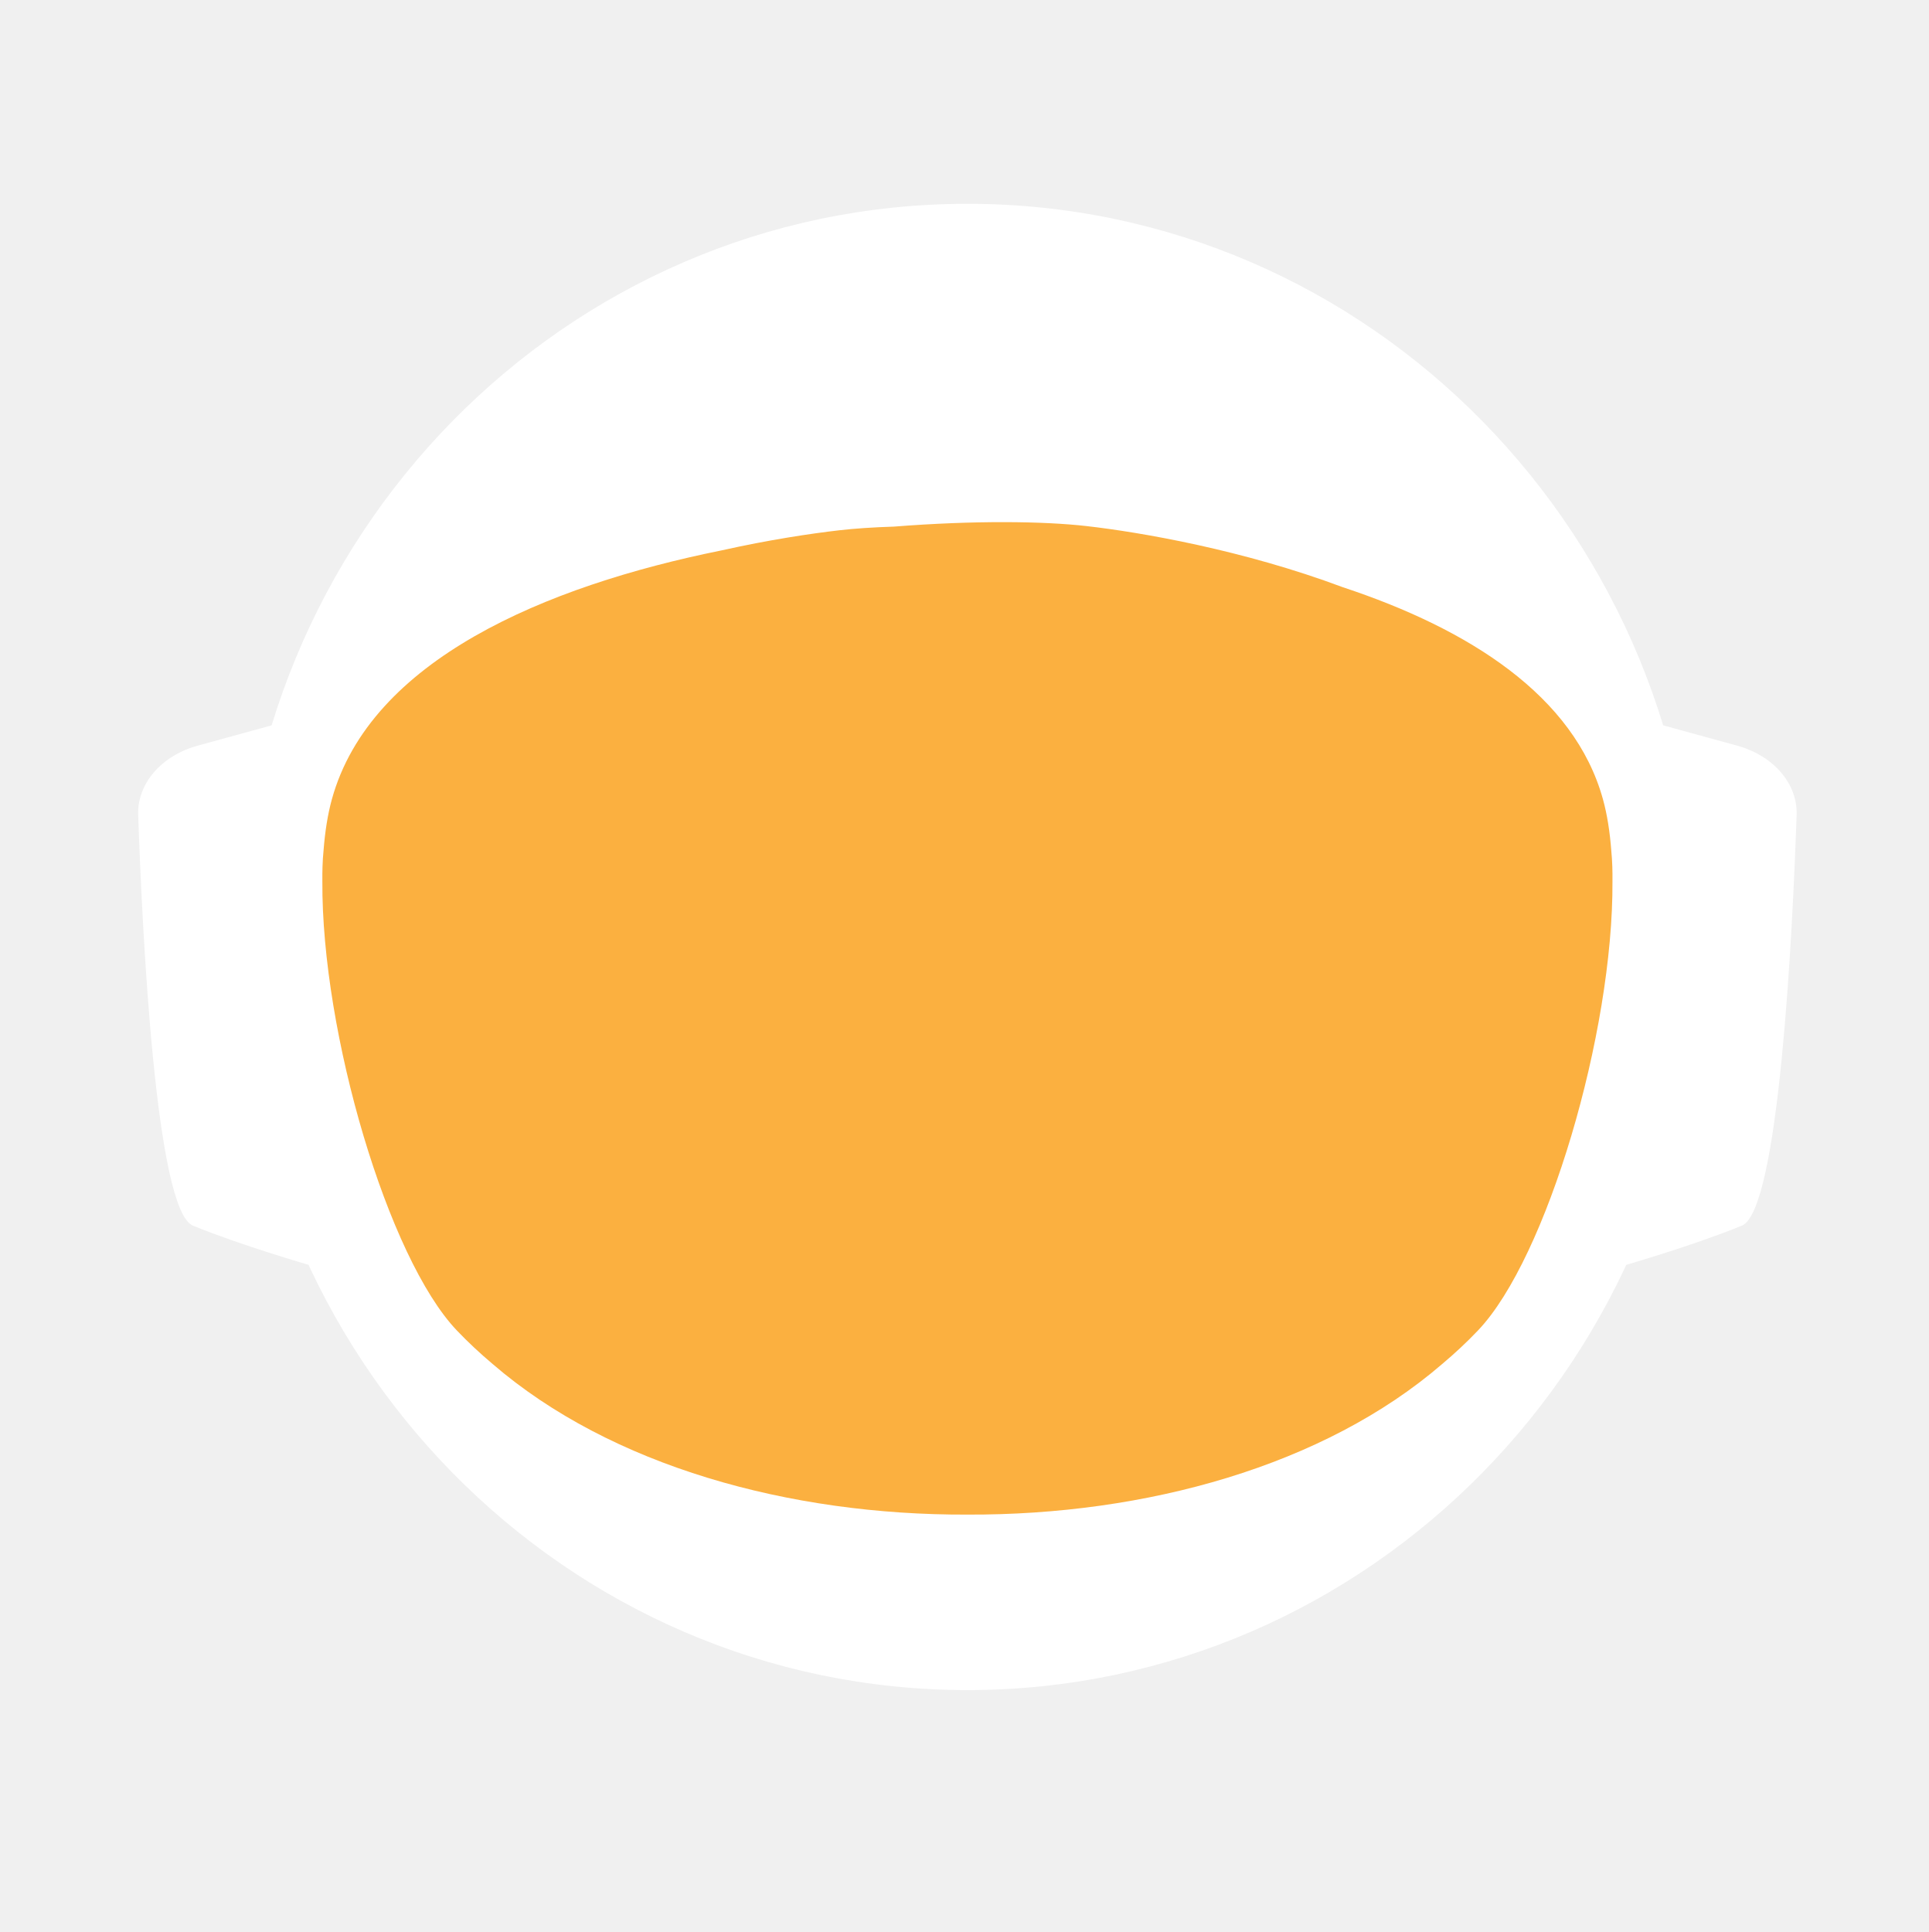
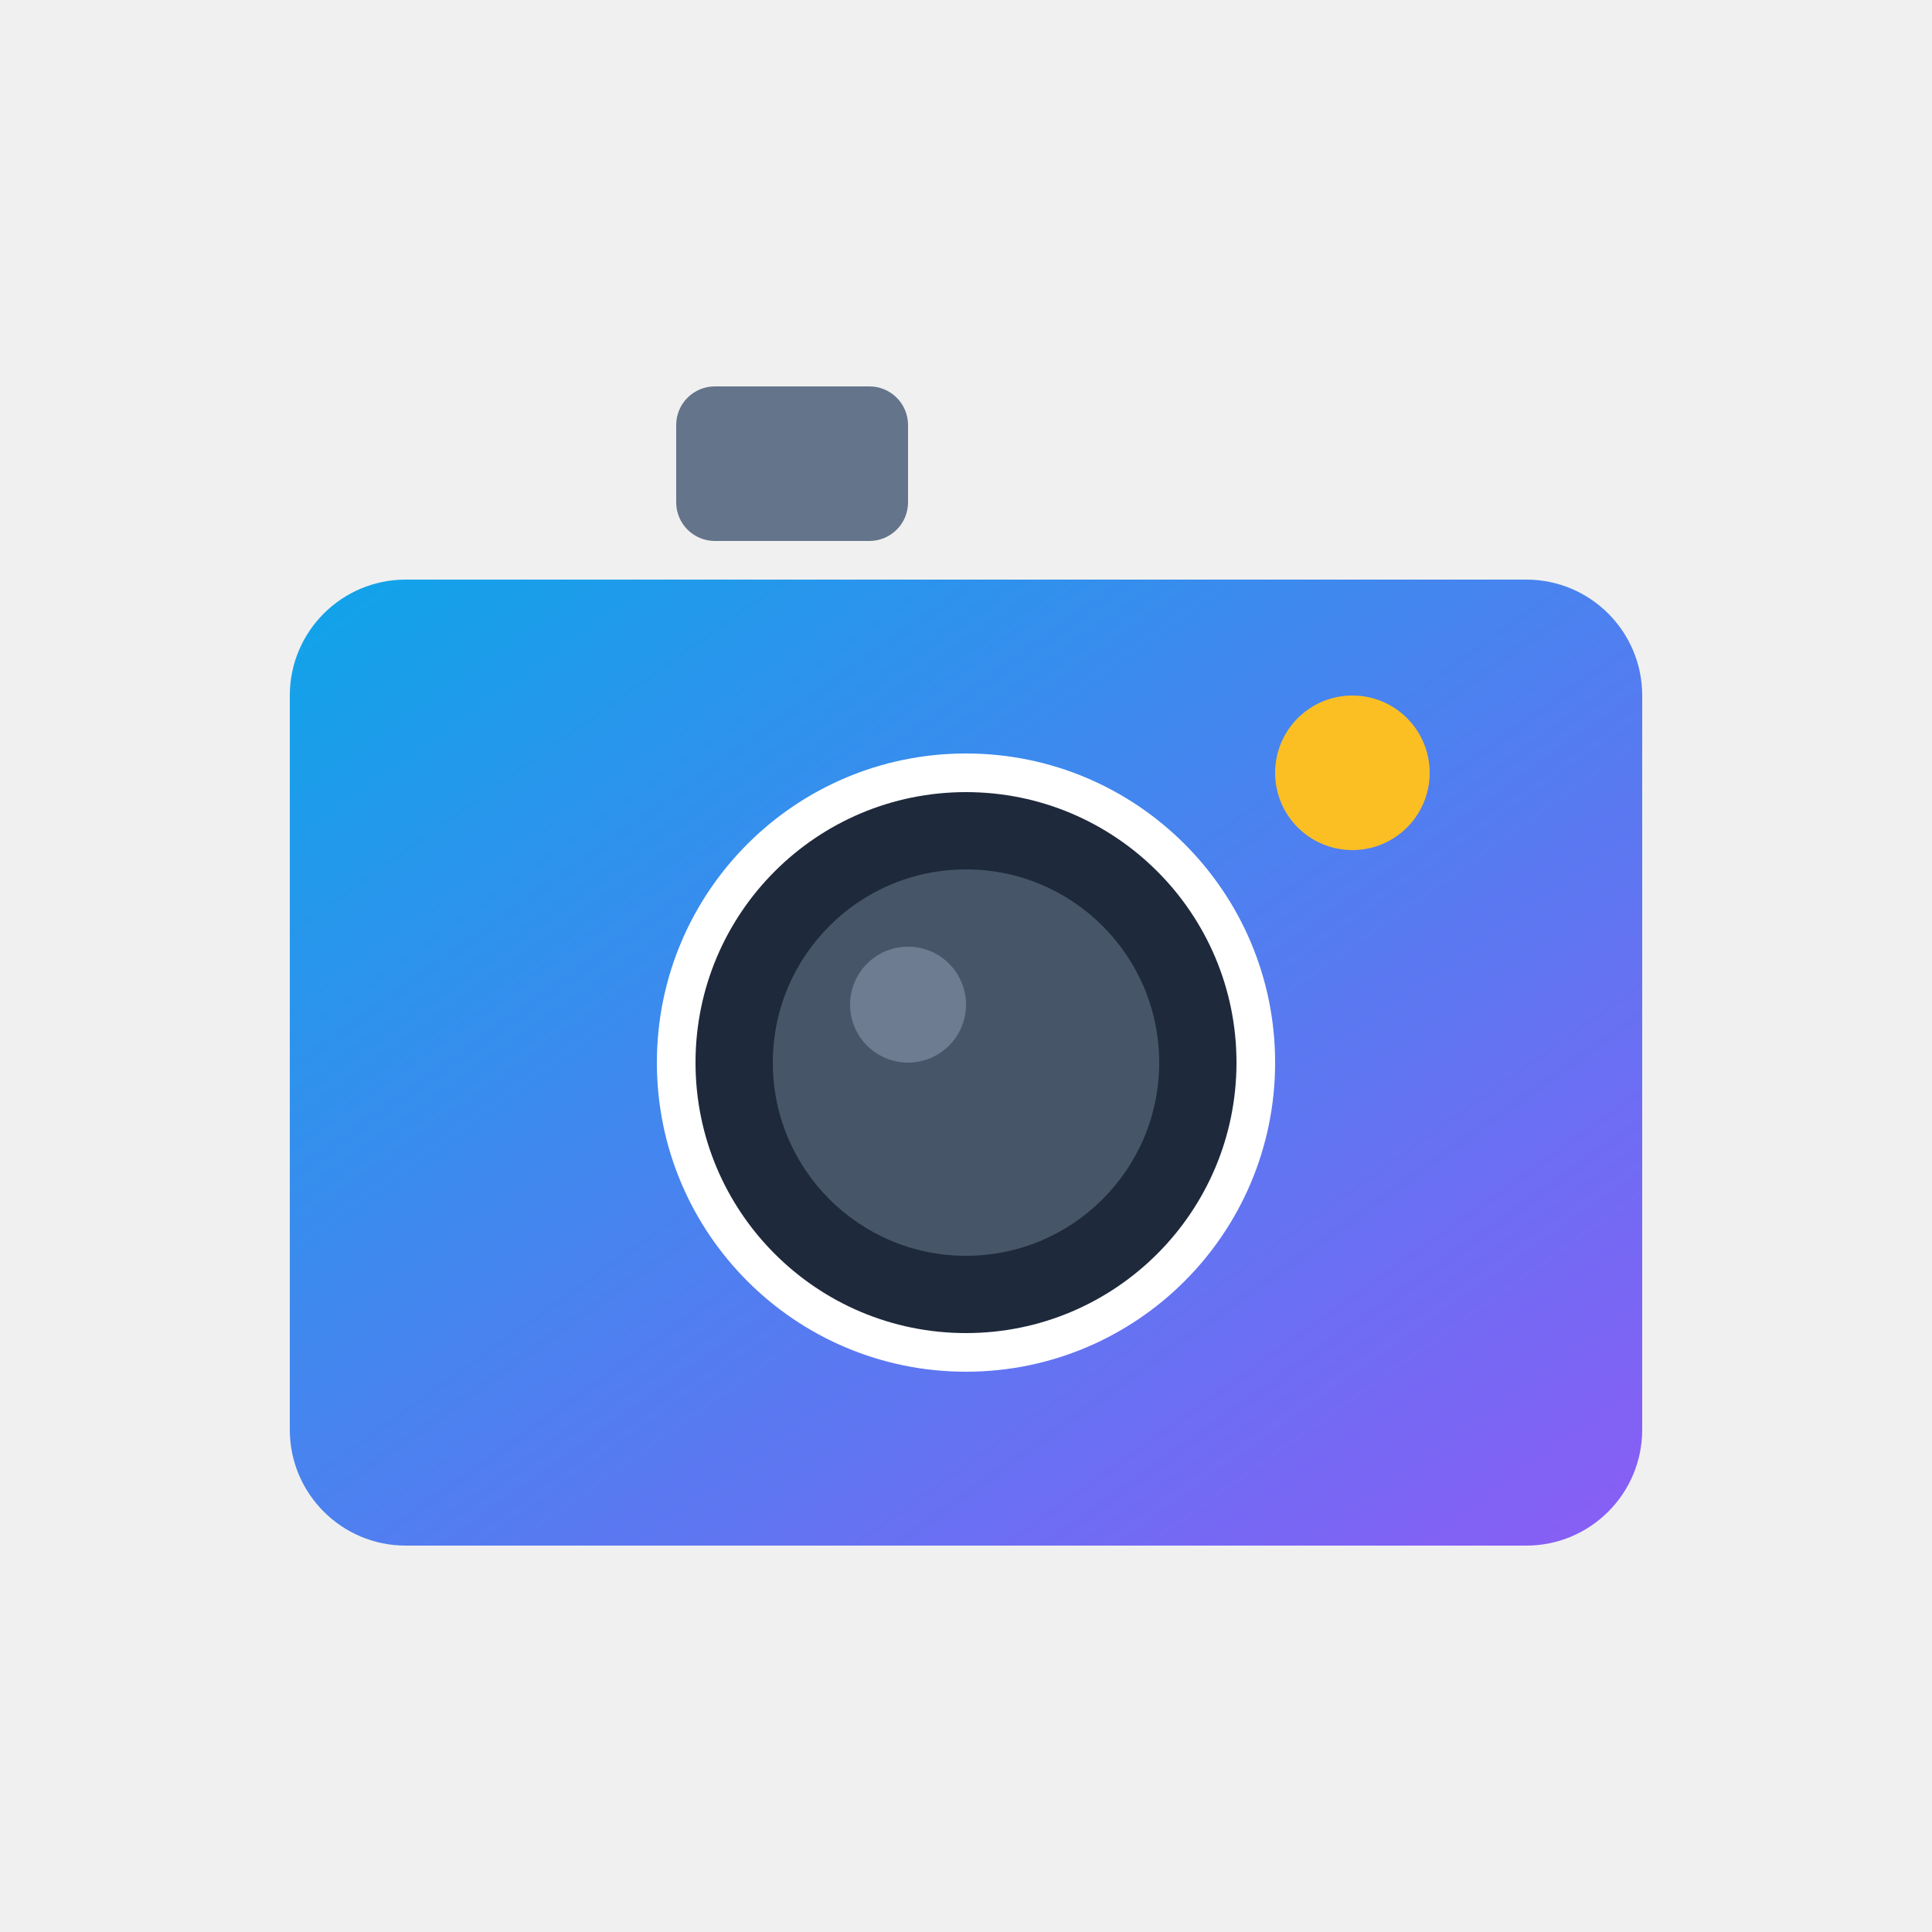
- <svg xmlns="http://www.w3.org/2000/svg" id="_Слой_2" data-name="Слой 2" viewBox="0 0 960.01 961.55">
+ <svg xmlns="http://www.w3.org/2000/svg" viewBox="0 0 100 100" fill="none">
  <defs>
-     <style>
-             .cls-1, .cls-2 {
-             fill: #fff;
-             stroke-width: 0px;
-             }
- 
-             .cls-2 {
-             stroke-linecap: round;
-             stroke-width: 0px;
-             
-             }
- 
-             .cls-2, .cls-3 {
-             stroke: #fff;
-             stroke-width: 10px;
-             stroke-miterlimit: 10;
-             }
- 
-             .cls-4 {
-             fill: transparent;
-             stroke: #fff;
-             stroke-width: 0px;
-             }
- 
-             .cls-3 {
-             fill: #FBB040;
- 
-             stroke-width: 0px;
-             }
-         </style>
-     <linearGradient id="animated_gradient" x1="0%" y1="0%" x2="100%" y2="100%" gradientUnits="userSpaceOnUse">
-       <stop offset="100%" stop-color="#427fc1">
-         <animate attributeName="stop-color" values="#427fc1;#00bcd4;#8bc34a;#ffc107;#3f51b5;#9e9e9e;#427fc1" dur="10s" repeatCount="indefinite" />
-       </stop>
+     <linearGradient id="cameraGradient" x1="0%" y1="0%" x2="100%" y2="100%">
+       <stop offset="0%" style="stop-color:#0ea5e9;stop-opacity:1" />
+       <stop offset="100%" style="stop-color:#8b5cf6;stop-opacity:1" />
    </linearGradient>
  </defs>
-   <g id="_Слой_6" data-name="Слой 6">
-     <g>
-       <path class="cls-4" d="M960.01,480c0,9.16-.26,18.26-.77,27.29-.01.12-.02.25-.02.38-.04.67-.08,1.35-.13,2.03-.05.94-.11,1.88-.18,2.82-.05.88-.12,1.76-.18,2.64-.19,2.82-.42,5.62-.68,8.42-.29,3.3-.62,6.59-.99,9.87-.11,1.07-.23,2.14-.37,3.2-.34,2.96-.71,5.92-1.12,8.86-.39,2.88-.8,5.75-1.26,8.61-.12.78-.24,1.56-.37,2.34-.21,1.35-.44,2.69-.66,4.04-.45,2.69-.92,5.37-1.43,8.04-.44,2.38-.9,4.75-1.39,7.11-.01.08-.03.15-.04.23-.16.8-.33,1.6-.49,2.4-.17.8-.34,1.6-.51,2.39-.01.05-.02.1-.03.15-.63,2.94-1.27,5.87-1.96,8.79-.73,3.15-1.51,6.28-2.31,9.4-.28,1.12-.57,2.23-.86,3.34-.19.75-.39,1.51-.6,2.26-.2.75-.41,1.49-.61,2.24-.18.65-.36,1.31-.54,1.97-.18.65-.36,1.3-.55,1.96-.02.09-.05.18-.07.26-.44,1.58-.9,3.15-1.37,4.72,0,.01,0,.02,0,.03l-.66,2.22c-.22.74-.44,1.48-.67,2.22-.5,1.66-1.01,3.31-1.54,4.96-.24.75-.48,1.49-.72,2.24-.18.55-.35,1.09-.53,1.64-.48,1.46-.96,2.93-1.45,4.39-.49,1.46-.99,2.92-1.5,4.38-.51,1.45-1.02,2.91-1.54,4.35-.52,1.45-1.05,2.89-1.58,4.33-.53,1.45-1.07,2.88-1.61,4.31h-.01c-1.09,2.88-2.21,5.74-3.36,8.58-.58,1.42-1.16,2.83-1.74,4.24-.12.3-.25.58-.37.88-.36.87-.73,1.73-1.09,2.6-.11.25-.21.51-.32.76-.35.83-.71,1.65-1.07,2.47-.25.59-.5,1.17-.75,1.76-.61,1.4-1.23,2.79-1.86,4.18-.26.58-.53,1.17-.79,1.76-.49,1.11-1,2.22-1.52,3.32-.5,1.08-1.01,2.16-1.52,3.24-.05.1-.1.2-.14.3-1.27,2.7-2.57,5.38-3.89,8.04-.04.07-.07.14-.1.21-.12.24-.24.48-.36.72-.93,1.87-1.87,3.73-2.83,5.58-.26.51-.52,1.01-.78,1.52-.07.13-.14.26-.2.39-1.29,2.48-2.61,4.95-3.94,7.4-.05.09-.1.18-.14.27-.23.41-.46.83-.68,1.24-1.13,2.06-2.27,4.1-3.42,6.14-.12.22-.24.44-.37.65-.48.84-.96,1.68-1.45,2.51-.26.45-.52.9-.78,1.35-.38.66-.76,1.31-1.15,1.97-.38.65-.77,1.3-1.16,1.96-.77,1.3-1.55,2.6-2.34,3.89-.39.65-.78,1.3-1.18,1.94-.39.65-.79,1.29-1.2,1.94-.38.62-.77,1.23-1.16,1.85-.37.59-.73,1.19-1.11,1.78-.85,1.35-1.71,2.7-2.58,4.04-.02.03-.04.06-.06.09-.47.73-.94,1.46-1.43,2.18-.33.51-.66,1.02-1,1.53-.82,1.25-1.65,2.49-2.49,3.73-.5.75-1,1.49-1.51,2.22-.36.53-.72,1.06-1.08,1.58-.35.52-.71,1.04-1.08,1.56-1.35,1.97-2.73,3.92-4.12,5.86-7.16,10.01-14.7,19.73-22.61,29.14-2.33,2.8-4.71,5.57-7.12,8.31h0c-5.02,5.73-10.18,11.33-15.47,16.8-4.22,4.38-8.53,8.67-12.91,12.89-1.08,1.04-2.17,2.07-3.26,3.09-.8.76-1.61,1.52-2.42,2.27-2.1,1.97-4.23,3.91-6.37,5.81-1.01.92-2.04,1.83-3.07,2.74-2.05,1.81-4.12,3.6-6.21,5.38-1.04.89-2.09,1.77-3.14,2.65-2.1,1.76-4.21,3.5-6.34,5.23-1.07.86-2.14,1.71-3.21,2.57-39.01,31-82.97,56.06-130.48,73.81-.05.02-.1.04-.15.06-8.64,3.22-17.4,6.21-26.27,8.94-8.04,2.48-16.17,4.75-24.38,6.8-37.5,9.41-76.74,14.4-117.15,14.4s-79.63-4.99-117.12-14.4c-4.75-1.19-9.48-2.45-14.17-3.78-12.3-3.49-24.39-7.45-36.26-11.87-.11-.04-.22-.09-.33-.13-65.29-24.37-123.84-62.55-172.11-110.99-.83-.83-1.66-1.67-2.47-2.51-1.97-1.99-3.9-3.99-5.81-6.01-6.78-7.14-13.34-14.5-19.66-22.05-22.96-27.36-42.91-57.32-59.37-89.36-.1-.17-.19-.34-.27-.52-.69-1.36-1.38-2.72-2.06-4.08-2.3-4.6-4.53-9.25-6.69-13.94-2.15-4.69-4.24-9.42-6.25-14.19-1.31-3.12-2.59-6.26-3.84-9.41-.62-1.56-1.23-3.13-1.84-4.71-.12-.28-.23-.57-.33-.86-.55-1.43-1.09-2.87-1.62-4.31-.6-1.61-1.19-3.23-1.77-4.85-.03-.06-.05-.12-.07-.19-.56-1.58-1.12-3.17-1.67-4.75-.57-1.64-1.13-3.28-1.68-4.92h0c-1.1-3.31-2.16-6.62-3.2-9.95-2.04-6.61-3.95-13.29-5.72-20.02-.01-.04-.03-.09-.03-.13-2.64-10.06-4.96-20.24-6.95-30.55l-.06-.33c-.33-1.73-.66-3.47-.97-5.21-.32-1.75-.62-3.49-.92-5.24-.29-1.75-.58-3.5-.86-5.26-.27-1.75-.54-3.51-.8-5.27-.03-.18-.06-.35-.08-.53-.23-1.59-.45-3.18-.67-4.77-.19-1.42-.37-2.84-.55-4.27-.05-.35-.09-.69-.13-1.04-.66-5.32-1.23-10.67-1.72-16.05-.16-1.79-.31-3.58-.45-5.38-.07-.76-.12-1.52-.17-2.28-.18-2.44-.34-4.89-.49-7.34-.03-.51-.07-1.01-.09-1.51-.09-1.7-.17-3.41-.25-5.12-.24-5.44-.4-10.9-.46-16.39-.02-1.83-.03-3.66-.03-5.49,0-6.21.12-12.4.35-18.55.08-2.02.17-4.03.27-6.04,0-.07,0-.14.01-.21.1-2.01.22-4.02.34-6.02.26-4.08.57-8.14.93-12.19.9-10.09,2.1-20.08,3.61-29.98,3.95-25.85,9.96-51.03,17.85-75.35,1.83-5.61,3.75-11.17,5.76-16.68,1.35-3.68,2.74-7.33,4.17-10.96.71-1.82,1.44-3.63,2.18-5.44,2.95-7.22,6.08-14.35,9.36-21.39,4.11-8.8,8.48-17.46,13.1-25.96,1.88-3.46,3.79-6.89,5.76-10.29.84-1.47,1.7-2.93,2.56-4.39.11-.2.23-.41.35-.61.93-1.56,1.86-3.11,2.79-4.65.06-.11.12-.21.19-.31.83-1.36,1.66-2.71,2.5-4.06.29-.49.59-.97.91-1.45,2.91-4.66,5.91-9.26,8.98-13.81,0,0,.01-.02.02-.03,3.23-4.78,6.55-9.49,9.94-14.15,1.13-1.55,2.28-3.1,3.43-4.64,1.15-1.54,2.31-3.07,3.48-4.6C186.58,73.83,324.67.05,480,.05c128.41,0,245.04,50.41,331.18,132.53,4.17,3.98,8.26,8.02,12.29,12.15,1.34,1.37,2.67,2.75,4,4.14.06.05.1.1.14.14,1.27,1.34,2.54,2.69,3.8,4.05,1.31,1.4,2.61,2.82,3.9,4.24,1.29,1.41,2.57,2.83,3.83,4.26.17.18.33.36.49.55,1.01,1.14,2.02,2.29,3.02,3.44.55.63,1.1,1.28,1.65,1.92,2.04,2.38,4.06,4.77,6.05,7.19.03.02.05.05.08.08.99,1.21,1.99,2.43,2.98,3.66.27.33.55.67.81,1.01,1.15,1.42,2.28,2.85,3.41,4.28.8,1.02,1.6,2.05,2.4,3.08.09.11.17.22.25.33.62.79,1.23,1.59,1.84,2.39.74.98,1.48,1.96,2.22,2.95.65.86,1.29,1.72,1.93,2.59.12.15.23.31.35.47.65.89,1.3,1.78,1.95,2.67,1.6,2.19,3.17,4.4,4.72,6.62.49.7.98,1.4,1.47,2.1.13.19.26.38.39.56.97,1.4,1.93,2.8,2.88,4.21,1.21,1.78,2.4,3.57,3.57,5.37.94,1.42,1.87,2.85,2.79,4.29,1.04,1.62,2.07,3.25,3.09,4.88,2.04,3.27,4.05,6.57,6.01,9.9.98,1.66,1.95,3.33,2.92,5.01.96,1.66,1.91,3.34,2.85,5.02t.01.02c.89,1.6,1.78,3.21,2.66,4.82.15.26.29.53.42.79.73,1.34,1.45,2.68,2.16,4.03.16.28.31.56.45.84.88,1.67,1.75,3.34,2.61,5.02.86,1.67,1.7,3.36,2.54,5.05.25.5.49,1,.74,1.5.62,1.24,1.22,2.48,1.82,3.73.82,1.7,1.63,3.41,2.44,5.13.05.09.09.19.13.28.39.86.79,1.71,1.18,2.57.4.85.79,1.71,1.18,2.58.29.64.57,1.28.85,1.92.5,1.11.99,2.21,1.48,3.32.01.03.03.06.04.09.78,1.78,1.55,3.56,2.31,5.35.76,1.8,1.51,3.61,2.25,5.41.73,1.81,1.46,3.61,2.18,5.43h0c.71,1.82,1.42,3.64,2.11,5.46.63,1.66,1.25,3.32,1.86,4.98.23.62.46,1.24.68,1.86.37,1.01.74,2.02,1.09,3.04.21.58.41,1.15.61,1.73.2.56.39,1.12.59,1.68.16.48.33.95.49,1.43.22.63.43,1.25.64,1.88.53,1.56,1.05,3.13,1.56,4.7.24.72.47,1.43.7,2.15l.06.18c.36,1.13.72,2.27,1.08,3.41.14.43.27.86.4,1.29.2.66.41,1.31.61,1.97.08.28.17.55.25.83.21.69.42,1.38.62,2.07.04.13.08.27.12.4.19.64.38,1.28.57,1.93.17.57.34,1.14.5,1.72l.54,1.89c.25.89.5,1.78.75,2.68.26.91.51,1.82.76,2.74.03.14.07.27.11.4.36,1.31.71,2.63,1.04,3.95.19.67.36,1.34.53,2.02.78,3.03,1.52,6.09,2.24,9.15.15.64.31,1.28.46,1.92.04.17.07.33.11.49.17.73.34,1.46.5,2.19.07.33.15.67.22,1,.58,2.53,1.12,5.08,1.64,7.63.26,1.26.52,2.52.76,3.79.16.82.32,1.65.48,2.47.02.07.03.15.04.22.13.65.25,1.31.38,1.97.11.62.23,1.24.34,1.86.22,1.14.42,2.29.62,3.43.18.99.35,1.97.51,2.96.18,1.07.36,2.13.52,3.2.15.83.28,1.67.4,2.5.08.48.16.97.23,1.46.02.13.04.25.05.37.15.97.3,1.95.44,2.93.15.98.29,1.96.42,2.94.13.94.25,1.89.38,2.83.24,1.8.48,3.61.7,5.42.15,1.25.31,2.5.45,3.76.08.7.16,1.41.24,2.11.03.33.07.66.1,1,.15,1.27.28,2.54.4,3.81.05.53.1,1.06.15,1.59.09.9.18,1.81.26,2.72.02.19.03.39.05.59.16,1.72.3,3.45.43,5.17.02.22.04.44.05.66,0,.11.02.21.02.31.11,1.48.22,2.96.32,4.45,0,.13.02.27.03.4.01.22.03.45.04.67.1,1.55.2,3.1.28,4.65,0,.1.01.2.02.3.05.81.08,1.63.12,2.44.04.77.08,1.53.12,2.3.13,2.76.22,5.52.3,8.29.02.53.04,1.07.04,1.61.02.94.04,1.87.06,2.81.02.93.04,1.87.05,2.81v.25c0,1.03.03,2.05.03,3.08.02,1.03.02,2.06.02,3.09Z" />
-       <g>
-         <path id="_ухо" data-name="ухо" class="cls-4" d="M194.68,355.85l-39.26,10.79c-15.37,4.22-25.55,16.06-25.09,29.21,1.71,49.79,7.38,166.77,23.08,173.21,19.97,8.19,48.94,16.58,48.94,16.58l-7.66-229.78Z" />
-         <path id="_ухо-2" data-name="ухо" class="cls-4" d="M765.33,355.85l39.26,10.79c15.37,4.22,25.55,16.06,25.09,29.21-1.71,49.79-7.38,166.77-23.08,173.21-19.97,8.19-48.94,16.58-48.94,16.58l7.66-229.78Z" />
-       </g>
-       <path class="cls-4" d="M838.95,789.8c-2.27,2.8-4.59,5.57-6.94,8.31h0c-3.49,4.08-7.04,8.09-10.67,12.04-1.93,2.12-3.89,4.23-5.87,6.31-46.79,49.23-103.8,88.2-167.52,113.3l-.15.06c-.73.29-1.47.57-2.2.86-.06.02-.13.04-.2.07-14.7,5.69-29.76,10.64-45.13,14.81-38.38,10.44-78.69,15.99-120.27,15.99s-81.9-5.55-120.28-15.99c-15.32-4.16-30.32-9.1-44.97-14.76-.13-.05-.24-.1-.36-.14-.65-.24-1.3-.49-1.94-.75-.01-.01-.03-.01-.04-.01-.1-.04-.19-.08-.29-.12-61.77-24.33-117.26-61.69-163.22-108.81-.19-.19-.39-.39-.58-.59-2.32-2.38-4.6-4.79-6.87-7.22-.4-.43-.81-.87-1.21-1.3-6.61-7.14-13.01-14.5-19.18-22.05,0-.3.01-.61.03-.92,2.72-51.31,98.65-95.57,148.26-115.08h.01c17.38-6.85,29.08-10.65,29.08-10.65h363.13s11.7,3.8,29.08,10.65h.01c49.61,19.51,145.54,63.77,148.26,115.08.02.31.03.61.03.91Z" />
-       <ellipse id="_голова" data-name="голова" class="cls-4" cx="480.01" cy="451.53" rx="303.07" ry="309.17" />
-       <ellipse id="_контур_голова" data-name="контур голова" class="cls-4" cx="480.01" cy="451.53" rx="303.07" ry="309.17" />
-       <path class="cls-4" d="M960,478.46v1.54c0,1.73-.01,3.45-.03,5.18-.02,2.42-.07,4.84-.14,7.25-.01.94-.04,1.87-.07,2.81-.01.44-.03.88-.05,1.32-.03,1.23-.08,2.45-.14,3.67-.01.4-.02.8-.05,1.19-.05,1.28-.11,2.55-.18,3.83-.03.68-.07,1.36-.1,2.04-.01.12-.02.25-.02.38-.04.67-.08,1.35-.13,2.03-.05.94-.11,1.88-.18,2.82-.05.88-.12,1.76-.18,2.64-.03.47-.07.94-.11,1.41-.09,1.24-.19,2.48-.29,3.72-.05.63-.1,1.26-.16,1.89-.04.47-.08.94-.12,1.4-.04.47-.09.94-.14,1.4-.05.6-.1,1.2-.17,1.8-.11,1.18-.22,2.35-.35,3.52-.05.5-.1.99-.16,1.49-.06.55-.11,1.11-.17,1.66-.07.56-.13,1.11-.2,1.66-.05.51-.11,1.02-.17,1.54-.12,1.05-.25,2.09-.39,3.14-.11.95-.23,1.91-.35,2.86-.12.95-.25,1.91-.38,2.86s-.26,1.9-.4,2.85c-.14.95-.28,1.9-.42,2.85-.14.97-.29,1.94-.44,2.91-.12.78-.24,1.56-.37,2.34-.21,1.35-.44,2.69-.66,4.04-.45,2.68-.93,5.36-1.43,8.04-.25,1.33-.51,2.67-.77,4-.21,1.12-.44,2.23-.66,3.34-.16.8-.33,1.6-.49,2.4-.17.8-.34,1.6-.51,2.39-.29,1.38-.59,2.77-.9,4.15-.23,1.03-.47,2.07-.71,3.1-.12.56-.25,1.13-.38,1.69-.14.56-.27,1.13-.41,1.69-.29,1.23-.58,2.47-.89,3.69,0,.02-.01.05-.02.07-.05.24-.11.48-.17.71-.26,1.07-.53,2.14-.81,3.21-.03.12-.06.25-.1.37-.24,1.01-.5,2-.77,3-.19.75-.39,1.51-.6,2.26-.2.75-.41,1.49-.61,2.24-.18.65-.36,1.31-.54,1.97-.18.65-.36,1.3-.55,1.96-.15.57-.32,1.15-.49,1.72-.31,1.1-.63,2.2-.96,3.3l-.66,2.22c-.22.74-.44,1.48-.67,2.22-.38,1.27-.77,2.54-1.18,3.8-.52,1.68-1.06,3.36-1.61,5.04-.48,1.46-.96,2.93-1.45,4.39-.49,1.46-.99,2.91-1.5,4.37h0c-.51,1.46-1.02,2.92-1.54,4.36-.52,1.45-1.05,2.89-1.58,4.33-.53,1.45-1.07,2.88-1.61,4.31h-.01c-1.1,2.88-2.22,5.73-3.36,8.57h0c-.58,1.43-1.16,2.84-1.74,4.25-.59,1.42-1.18,2.83-1.78,4.23-.6,1.41-1.21,2.82-1.82,4.22h0c-.61,1.41-1.23,2.8-1.86,4.19-.26.58-.53,1.17-.79,1.76-.27.59-.54,1.18-.81,1.76-.23.52-.47,1.04-.71,1.56-.5,1.08-1.01,2.16-1.52,3.24-.19.41-.39.82-.59,1.23-.49,1.04-.99,2.07-1.49,3.1-.53,1.11-1.07,2.21-1.61,3.31-.11.24-.22.47-.35.7-.03.07-.06.14-.1.21-.62,1.26-1.25,2.51-1.89,3.76-.69,1.36-1.38,2.71-2.08,4.06-1.41,2.7-2.84,5.39-4.29,8.06-.73,1.33-1.46,2.66-2.2,3.99-1.47,2.65-2.98,5.29-4.5,7.91-.38.66-.76,1.31-1.15,1.97-.38.65-.77,1.3-1.16,1.96-.77,1.3-1.55,2.6-2.34,3.89-.39.65-.78,1.3-1.18,1.94-.39.65-.79,1.29-1.2,1.94-.6.97-1.21,1.94-1.82,2.9-.15.25-.29.49-.45.73-.15.25-.31.49-.47.73-.33.51-.65,1.02-.98,1.53-.32.52-.65,1.02-.98,1.53-.05.08-.1.17-.15.25-.02.03-.04.06-.06.09-.07.11-.15.22-.23.33-.4.62-.8,1.23-1.2,1.85-.33.51-.66,1.02-1,1.53-.82,1.25-1.65,2.49-2.49,3.73-.5.75-1,1.49-1.51,2.22-.36.53-.72,1.06-1.08,1.58-.35.52-.71,1.04-1.08,1.56-.67.99-1.36,1.97-2.05,2.95-.69.98-1.38,1.96-2.08,2.94-7.15,10.01-14.69,19.73-22.61,29.14-2.33,2.8-4.7,5.57-7.11,8.31h0c-5.02,5.72-10.17,11.32-15.45,16.79-1.98,2.05-3.97,4.07-5.98,6.08-2.29,2.29-4.61,4.56-6.95,6.79-1.08,1.04-2.17,2.07-3.26,3.09-.8.76-1.61,1.52-2.42,2.27-2.1,1.97-4.23,3.91-6.37,5.81-1.01.92-2.04,1.83-3.07,2.74-2.05,1.82-4.12,3.62-6.21,5.38-1.04.89-2.09,1.77-3.14,2.65-2.1,1.78-4.21,3.52-6.34,5.23-1.07.86-2.14,1.71-3.21,2.57-2.44,1.94-4.9,3.86-7.37,5.74-37.8,28.9-80.01,52.28-125.46,68.99-.06.02-.13.04-.2.07-7.86,2.88-15.82,5.57-23.87,8.05-7.99,2.46-16.07,4.72-24.23,6.76-37.54,9.43-76.83,14.44-117.3,14.44s-79.74-5.01-117.28-14.44c-4.7-1.17-9.37-2.42-14.01-3.74-11.63-3.3-23.07-7.02-34.32-11.16-63.91-23.48-121.44-60.18-169.28-106.79-1.72-1.67-3.42-3.35-5.11-5.05-.83-.84-1.66-1.68-2.48-2.52-1.96-1.98-3.88-3.99-5.8-6-6.77-7.14-13.33-14.5-19.66-22.05-4.28-5.1-8.45-10.3-12.51-15.59-1.36-1.76-2.7-3.53-4.03-5.31-.08-.1-.15-.2-.22-.3-.1-.14-.21-.28-.31-.42-.62-.83-1.25-1.65-1.86-2.48-.4-.55-.8-1.1-1.2-1.65-.14-.2-.29-.4-.43-.6-.04-.06-.09-.12-.13-.17-.12-.16-.24-.33-.35-.49-2.49-3.43-4.93-6.89-7.32-10.38,0,0,0-.01,0-.01-1.66-2.43-3.31-4.87-4.92-7.33-.43-.63-.84-1.26-1.23-1.89-5.28-8.07-10.3-16.3-15.07-24.69-.05-.09-.1-.19-.15-.28-.79-1.4-1.58-2.79-2.36-4.2-.11-.19-.21-.39-.31-.58-.16-.29-.32-.57-.47-.85-.12-.22-.24-.44-.36-.66-.23-.41-.45-.81-.67-1.21-.22-.4-.44-.8-.66-1.21-.47-.87-.93-1.74-1.4-2.62-.13-.25-.27-.51-.41-.76-.2-.38-.4-.76-.61-1.15-.78-1.47-1.55-2.95-2.31-4.43-.02-.04-.05-.08-.06-.13-.1-.17-.19-.34-.27-.52-.69-1.36-1.38-2.72-2.06-4.08-1.15-2.3-2.28-4.61-3.4-6.94-1.12-2.32-2.22-4.66-3.29-7-.54-1.17-1.08-2.34-1.6-3.52-.43-.96-.85-1.91-1.28-2.86-.39-.87-.77-1.74-1.15-2.62-.11-.24-.21-.47-.31-.71-.64-1.49-1.28-2.98-1.91-4.48-1.32-3.12-2.6-6.26-3.84-9.41-.08-.19-.15-.38-.23-.58-.54-1.37-1.08-2.75-1.61-4.13-.12-.28-.23-.57-.33-.86-.55-1.43-1.09-2.87-1.62-4.31-.6-1.61-1.19-3.23-1.77-4.85-.03-.06-.05-.12-.07-.19-.56-1.58-1.12-3.17-1.67-4.75-.57-1.64-1.13-3.28-1.68-4.92h0c-.55-1.66-1.09-3.31-1.63-4.97-.53-1.66-1.05-3.32-1.57-4.98-.51-1.66-1.02-3.33-1.52-5-.5-1.68-.99-3.35-1.47-5.03-.47-1.65-.92-3.3-1.38-4.95,0-.01-.01-.02-.01-.03-.02-.05-.03-.1-.05-.16-.44-1.61-.87-3.23-1.29-4.85-.01-.04-.03-.09-.03-.13-.01-.02-.02-.03-.02-.05-.66-2.5-1.3-5-1.9-7.52-.21-.83-.41-1.66-.61-2.49-.02-.07-.04-.14-.06-.22-.38-1.63-.76-3.26-1.13-4.9-.02-.05-.03-.11-.04-.16-.28-1.22-.55-2.45-.81-3.67-.12-.5-.22-.99-.33-1.49-.09-.42-.18-.84-.27-1.26-.05-.24-.1-.49-.15-.73-.05-.23-.1-.46-.14-.69-.1-.48-.21-.96-.3-1.44-.08-.36-.16-.71-.23-1.06l-.18-.9c-.27-1.32-.53-2.64-.78-3.97l-.06-.33c-.29-1.45-.56-2.9-.82-4.35-.05-.29-.11-.57-.15-.86-.1-.52-.2-1.05-.29-1.57-.06-.35-.13-.7-.18-1.05-.08-.42-.15-.83-.22-1.24-.08-.46-.16-.92-.23-1.38-.13-.75-.26-1.51-.38-2.26-.05-.25-.09-.5-.12-.75l-.36-2.25c-.07-.42-.14-.83-.2-1.25-.14-.91-.28-1.83-.42-2.74-.06-.42-.13-.85-.18-1.28-.03-.18-.06-.35-.08-.53-.23-1.59-.45-3.18-.67-4.77-.19-1.42-.37-2.84-.55-4.27-.05-.35-.09-.69-.13-1.04-.16-1.33-.32-2.66-.48-4-.07-.5-.13-1-.18-1.5-.19-1.73-.38-3.45-.55-5.18-.04-.42-.09-.84-.12-1.26-.02-.11-.03-.22-.03-.34-.11-1.02-.21-2.04-.3-3.06-.02-.24-.04-.47-.06-.71-.09-.96-.18-1.94-.25-2.91-.05-.5-.09-.99-.13-1.49-.03-.33-.05-.65-.07-.98-.07-.76-.12-1.52-.17-2.28-.09-1.22-.18-2.44-.26-3.67-.01-.16-.02-.32-.03-.48h0c-.07-1.07-.14-2.13-.2-3.19-.03-.51-.07-1.01-.09-1.51-.03-.5-.06-1-.08-1.51-.07-1.2-.13-2.4-.17-3.61-.01-.21-.02-.43-.03-.64-.07-1.39-.12-2.78-.17-4.17-.02-.38-.03-.77-.04-1.16-.02-.72-.05-1.44-.06-2.17,0-.17,0-.34,0-.51,0-.05,0-.11-.01-.16-.03-.94-.05-1.87-.07-2.81,0-.22-.01-.44-.01-.66-.01-.33-.01-.66-.02-.99-.03-1.04-.04-2.08-.04-3.12-.01-.17-.01-.34-.01-.51-.02-1.66-.03-3.32-.03-4.98,0-1.55.01-3.1.03-4.65,0-.51,0-1.01.01-1.52v-.25c.03-1.88.06-3.75.11-5.62.01-.6.03-1.2.05-1.79.03-1.26.07-2.51.12-3.76.01-.32.02-.64.04-.96.02-.61.04-1.22.07-1.83.04-1.04.09-2.08.14-3.11.02-.37.03-.73.06-1.1,0-.07,0-.14.01-.21.02-.63.05-1.26.09-1.88.02-.38.04-.76.07-1.13.02-.41.04-.82.07-1.23.03-.6.07-1.19.11-1.78.03-.5.06-.99.09-1.48.08-1.17.16-2.33.25-3.49.04-.56.08-1.11.12-1.67.11-1.36.22-2.73.34-4.09.04-.49.08-.98.13-1.46.02-.29.04-.58.07-.87.08-.91.17-1.82.26-2.72.01-.06.01-.13.02-.19.1-1,.2-1.99.3-2.99.02-.2.04-.39.06-.59.02-.18.04-.35.06-.53.11-1.14.23-2.27.37-3.42.02-.26.05-.53.08-.79.11-.92.22-1.83.33-2.74.02-.16.04-.32.06-.47.26-2.17.54-4.34.83-6.5.05-.37.1-.74.15-1.12.06-.39.1-.79.16-1.18.1-.72.2-1.43.31-2.15.18-1.24.36-2.48.55-3.72.01-.12.03-.24.05-.37.14-.95.3-1.9.45-2.84.11-.71.23-1.42.34-2.12.04-.24.08-.48.12-.72.13-.77.26-1.55.4-2.33.04-.25.09-.49.13-.74.05-.32.11-.63.16-.95.11-.63.22-1.27.33-1.9.34-1.93.7-3.86,1.07-5.78.01-.07.02-.15.04-.22.32-1.65.64-3.3.98-4.94.08-.44.17-.88.26-1.32.37-1.79.75-3.57,1.14-5.35.39-1.83.8-3.65,1.22-5.47.04-.16.07-.32.11-.49.21-.91.42-1.81.65-2.71.22-.98.46-1.96.7-2.94.14-.59.29-1.18.44-1.76.29-1.22.6-2.44.91-3.66.03-.11.06-.23.09-.34.98-3.84,2.02-7.65,3.1-11.45.26-.93.53-1.85.8-2.77.04-.14.08-.28.12-.41.23-.79.46-1.58.69-2.36.04-.13.08-.27.12-.4.16-.55.33-1.1.5-1.65.05-.15.1-.31.14-.47.28-.91.56-1.83.84-2.75.11-.36.22-.73.34-1.09.53-1.69,1.06-3.37,1.61-5.05.6-1.87,1.22-3.73,1.85-5.59.28-.82.56-1.64.85-2.45.06-.21.13-.41.2-.61.22-.65.45-1.29.67-1.93.09-.28.19-.55.29-.83.62-1.76,1.26-3.52,1.9-5.27.67-1.84,1.35-3.67,2.05-5.5h0c.69-1.83,1.4-3.65,2.12-5.46.71-1.82,1.44-3.63,2.18-5.44.73-1.8,1.48-3.6,2.24-5.4h0c.76-1.8,1.53-3.58,2.31-5.36.78-1.78,1.57-3.56,2.37-5.33.8-1.77,1.61-3.54,2.44-5.3.51-1.1,1.03-2.2,1.55-3.29.53-1.1,1.05-2.19,1.58-3.28.53-1.09,1.06-2.18,1.6-3.27.1-.22.21-.43.32-.65.43-.87.86-1.73,1.31-2.6,1.07-2.16,2.18-4.31,3.31-6.44,0-.02,0-.03.01-.04.17-.33.35-.66.52-.99.12-.23.24-.46.37-.69.83-1.58,1.68-3.15,2.53-4.71,1.88-3.46,3.79-6.89,5.76-10.29.84-1.47,1.7-2.93,2.56-4.39.11-.2.23-.41.35-.61.93-1.56,1.86-3.11,2.79-4.65.06-.11.12-.21.19-.31.83-1.36,1.66-2.71,2.5-4.06.29-.49.59-.97.91-1.45,2.17-3.49,4.41-6.96,6.69-10.39.76-1.14,1.52-2.28,2.29-3.42,0,0,.01-.02.02-.03.81-1.2,1.62-2.4,2.45-3.59.26-.38.52-.77.79-1.15.54-.77,1.08-1.54,1.62-2.31.03-.04.06-.09.1-.14,1.64-2.33,3.29-4.66,4.98-6.96,1.13-1.55,2.28-3.1,3.43-4.64,1.15-1.54,2.31-3.07,3.48-4.6,9.59-12.52,19.79-24.55,30.55-36.05,2.3-2.46,4.63-4.9,6.99-7.31h0C223.55,55.49,345.29,0,480,0c122.4,0,234.09,45.81,318.87,121.24,4.17,3.71,8.27,7.49,12.31,11.34,2.09,1.98,4.15,3.98,6.2,6.02,1.02,1,2.04,2.02,3.06,3.05,1.01,1.02,2.02,2.05,3.03,3.08,1.34,1.37,2.67,2.75,4,4.14.06.05.1.1.14.14,1.27,1.34,2.54,2.69,3.8,4.05,1.31,1.4,2.61,2.82,3.9,4.24,1.29,1.41,2.57,2.83,3.83,4.26.17.18.33.36.49.55,1.01,1.14,2.02,2.29,3.02,3.44.55.63,1.1,1.28,1.65,1.92,2.05,2.37,4.06,4.77,6.05,7.19.03.02.05.05.08.08.99,1.21,1.99,2.43,2.98,3.66.27.33.55.67.81,1.01,1.15,1.42,2.28,2.85,3.41,4.28.8,1.02,1.6,2.05,2.4,3.08.09.11.17.22.25.33.62.79,1.23,1.59,1.84,2.39.74.98,1.48,1.96,2.22,2.95.65.86,1.29,1.72,1.93,2.59.12.15.23.31.35.47.65.89,1.3,1.78,1.95,2.67,1.6,2.19,3.17,4.4,4.72,6.62.49.7.98,1.4,1.47,2.1,1.1,1.58,2.19,3.17,3.27,4.77,1.21,1.78,2.4,3.57,3.57,5.37.94,1.42,1.87,2.85,2.79,4.29,1.04,1.62,2.07,3.25,3.09,4.88,2.04,3.27,4.05,6.57,6.01,9.9.98,1.66,1.95,3.33,2.92,5.01.96,1.66,1.91,3.34,2.85,5.02t.01.02c.89,1.6,1.78,3.21,2.66,4.82.15.26.29.53.42.79.73,1.34,1.45,2.68,2.16,4.03.16.28.31.56.45.84.88,1.67,1.75,3.34,2.61,5.02.86,1.67,1.7,3.36,2.54,5.05.25.5.49,1,.74,1.5.62,1.24,1.22,2.48,1.82,3.73.82,1.7,1.63,3.41,2.44,5.13.05.09.09.19.13.28.39.86.79,1.71,1.18,2.57.4.85.79,1.71,1.18,2.58.8,1.77,1.59,3.55,2.37,5.33.78,1.78,1.55,3.56,2.31,5.35h0c.76,1.81,1.51,3.61,2.25,5.41.73,1.81,1.46,3.61,2.18,5.43h0c.71,1.82,1.42,3.64,2.11,5.46.63,1.66,1.25,3.32,1.86,4.98.23.62.46,1.24.68,1.86.16.44.31.87.46,1.31.11.29.21.58.32.86.11.29.21.58.31.87.21.58.41,1.15.61,1.73.2.56.39,1.12.59,1.68.16.48.33.95.49,1.43.22.63.43,1.25.64,1.88.53,1.56,1.05,3.13,1.56,4.7.24.72.47,1.43.7,2.15l.06.18c.36,1.13.72,2.27,1.08,3.41.14.43.27.86.4,1.29.2.66.41,1.31.61,1.97.08.28.17.55.25.83.21.69.42,1.38.62,2.07.04.13.08.27.12.4.19.64.38,1.28.57,1.93.17.57.34,1.14.5,1.72l.54,1.89c.25.89.5,1.78.75,2.68.26.91.51,1.82.76,2.74.03.14.07.27.11.4.36,1.31.71,2.63,1.04,3.95.15.56.3,1.12.44,1.68.03.11.06.23.09.34.46,1.8.91,3.61,1.35,5.42.46,1.88.91,3.76,1.35,5.65.04.17.07.33.11.49.17.73.34,1.46.5,2.19.07.33.15.67.22,1,.17.76.34,1.52.5,2.28.39,1.78.77,3.56,1.14,5.35.09.44.18.88.26,1.32.17.82.34,1.64.5,2.47.16.82.32,1.65.48,2.47.02.07.03.15.04.22.13.65.25,1.31.38,1.97.11.62.23,1.24.34,1.86.12.65.24,1.3.35,1.95.09.49.18.99.27,1.48.18.99.35,1.97.51,2.96.08.49.16.99.24,1.48.1.57.19,1.14.28,1.72.15.83.28,1.67.4,2.5.08.48.16.97.23,1.46.02.13.04.25.05.37.15.97.3,1.95.44,2.93.15.98.29,1.96.42,2.94.15,1.1.3,2.19.44,3.29.19,1.4.37,2.8.54,4.21.2,1.5.38,3,.55,4.51.08.7.16,1.41.24,2.11.03.33.07.66.1,1,.08.74.16,1.48.23,2.22.06.53.11,1.06.17,1.59.05.53.1,1.06.15,1.59.09.9.18,1.81.26,2.72.07.77.14,1.55.2,2.33.1,1.14.19,2.29.29,3.43.01.22.03.44.05.66.04.56.08,1.11.12,1.67.07.92.14,1.83.2,2.76.02.24.03.49.05.73.02.34.04.68.06,1.03.05.74.1,1.48.14,2.23.05.78.1,1.57.14,2.36.06,1.06.11,2.13.16,3.19.03.51.06,1.03.08,1.55s.04,1.04.06,1.56c.04.93.08,1.86.11,2.79.05,1.25.09,2.5.12,3.76.02.59.04,1.19.05,1.79.02.94.04,1.87.06,2.81.02.93.04,1.87.05,2.81v.25c0,1.03.03,2.05.03,3.08.01.52.01,1.03.01,1.55Z" />
-       <g>
-         <path class="cls-4" d="M426.04,275.78c67.33-7.7,292.37,6.33,321.97,113.43,15.84,57.33-17.86,187.45-52.66,223.99-98.03,102.94-337.53,105.39-433.4-3.42-29.47-33.44-55.48-138.99-53.91-192.05,3.11-105.06,164.35-135.83,218-141.96Z" />
-         <path class="cls-4" d="M530.27,274.02c-67.33-7.7-288.67,8.09-318.27,115.2-15.84,57.33,17.86,187.45,52.66,223.99,98.03,102.94,337.53,105.39,433.4-3.42,29.47-33.44,55.48-138.99,53.91-192.05-3.11-105.06-168.06-137.59-221.71-143.73Z" />
-       </g>
-     </g>
-     <g>
-       <path id="_ухо-3" data-name="ухо" class="cls-1" d="M144.73,358.38l-46.34,12.73c-18.14,4.98-30.15,18.95-29.62,34.47,2.02,58.76,8.71,196.81,27.23,204.41,23.57,9.67,57.76,19.57,57.76,19.57" />
-       <path id="_ухо-4" data-name="ухо" class="cls-1" d="M818.17,358.38l46.34,12.73c18.14,4.98,30.15,18.95,29.62,34.47-2.02,58.76-8.71,196.81-27.23,204.41-23.57,9.67-57.76,19.57-57.76,19.57" />
-     </g>
-     <ellipse id="_голова-2" data-name="голова" class="cls-2" cx="481.45" cy="471.29" rx="357.67" ry="364.86" />
-     <path class="cls-3" d="M802.41,431.43c-.08-2.7-.26-5.36-.51-7.98-.71-9.45-2.06-18.11-4.16-25.68-14.24-51.51-66.78-84.78-129.42-105.5-49.74-18.61-100.57-27.36-127.55-30.44-21.42-2.45-56.04-2.88-95.88.26-10.46.33-19.62.96-27.12,1.82-14.3,1.64-35.07,4.75-58.71,10.03-87.82,17.73-174.77,54.64-193.89,123.84-2.07,7.5-3.42,16.06-4.14,25.41-.27,2.71-.45,5.46-.53,8.26-.07,2.27-.09,4.63-.07,7.06-.47,75.69,32.76,187.78,66.89,223.61,5.59,5.87,11.57,11.45,17.89,16.77,58.76,50.67,147.52,75.27,236.24,74.92,88.73.35,177.49-24.24,236.25-74.92,6.33-5.31,12.31-10.9,17.89-16.77,34.13-35.84,67.36-147.93,66.89-223.61.02-2.43,0-4.79-.07-7.06Z" />
-   </g>
+   <rect x="15" y="30" width="70" height="50" rx="6" fill="url(#cameraGradient)" />
+   <circle cx="50" cy="55" r="15" fill="#1e293b" stroke="#fff" stroke-width="2" />
+   <circle cx="50" cy="55" r="10" fill="#475569" />
+   <circle cx="47" cy="52" r="3" fill="#94a3b8" opacity="0.5" />
+   <circle cx="70" cy="40" r="4" fill="#fbbf24" />
+   <rect x="35" y="20" width="12" height="8" rx="2" fill="#64748b" />
</svg>
